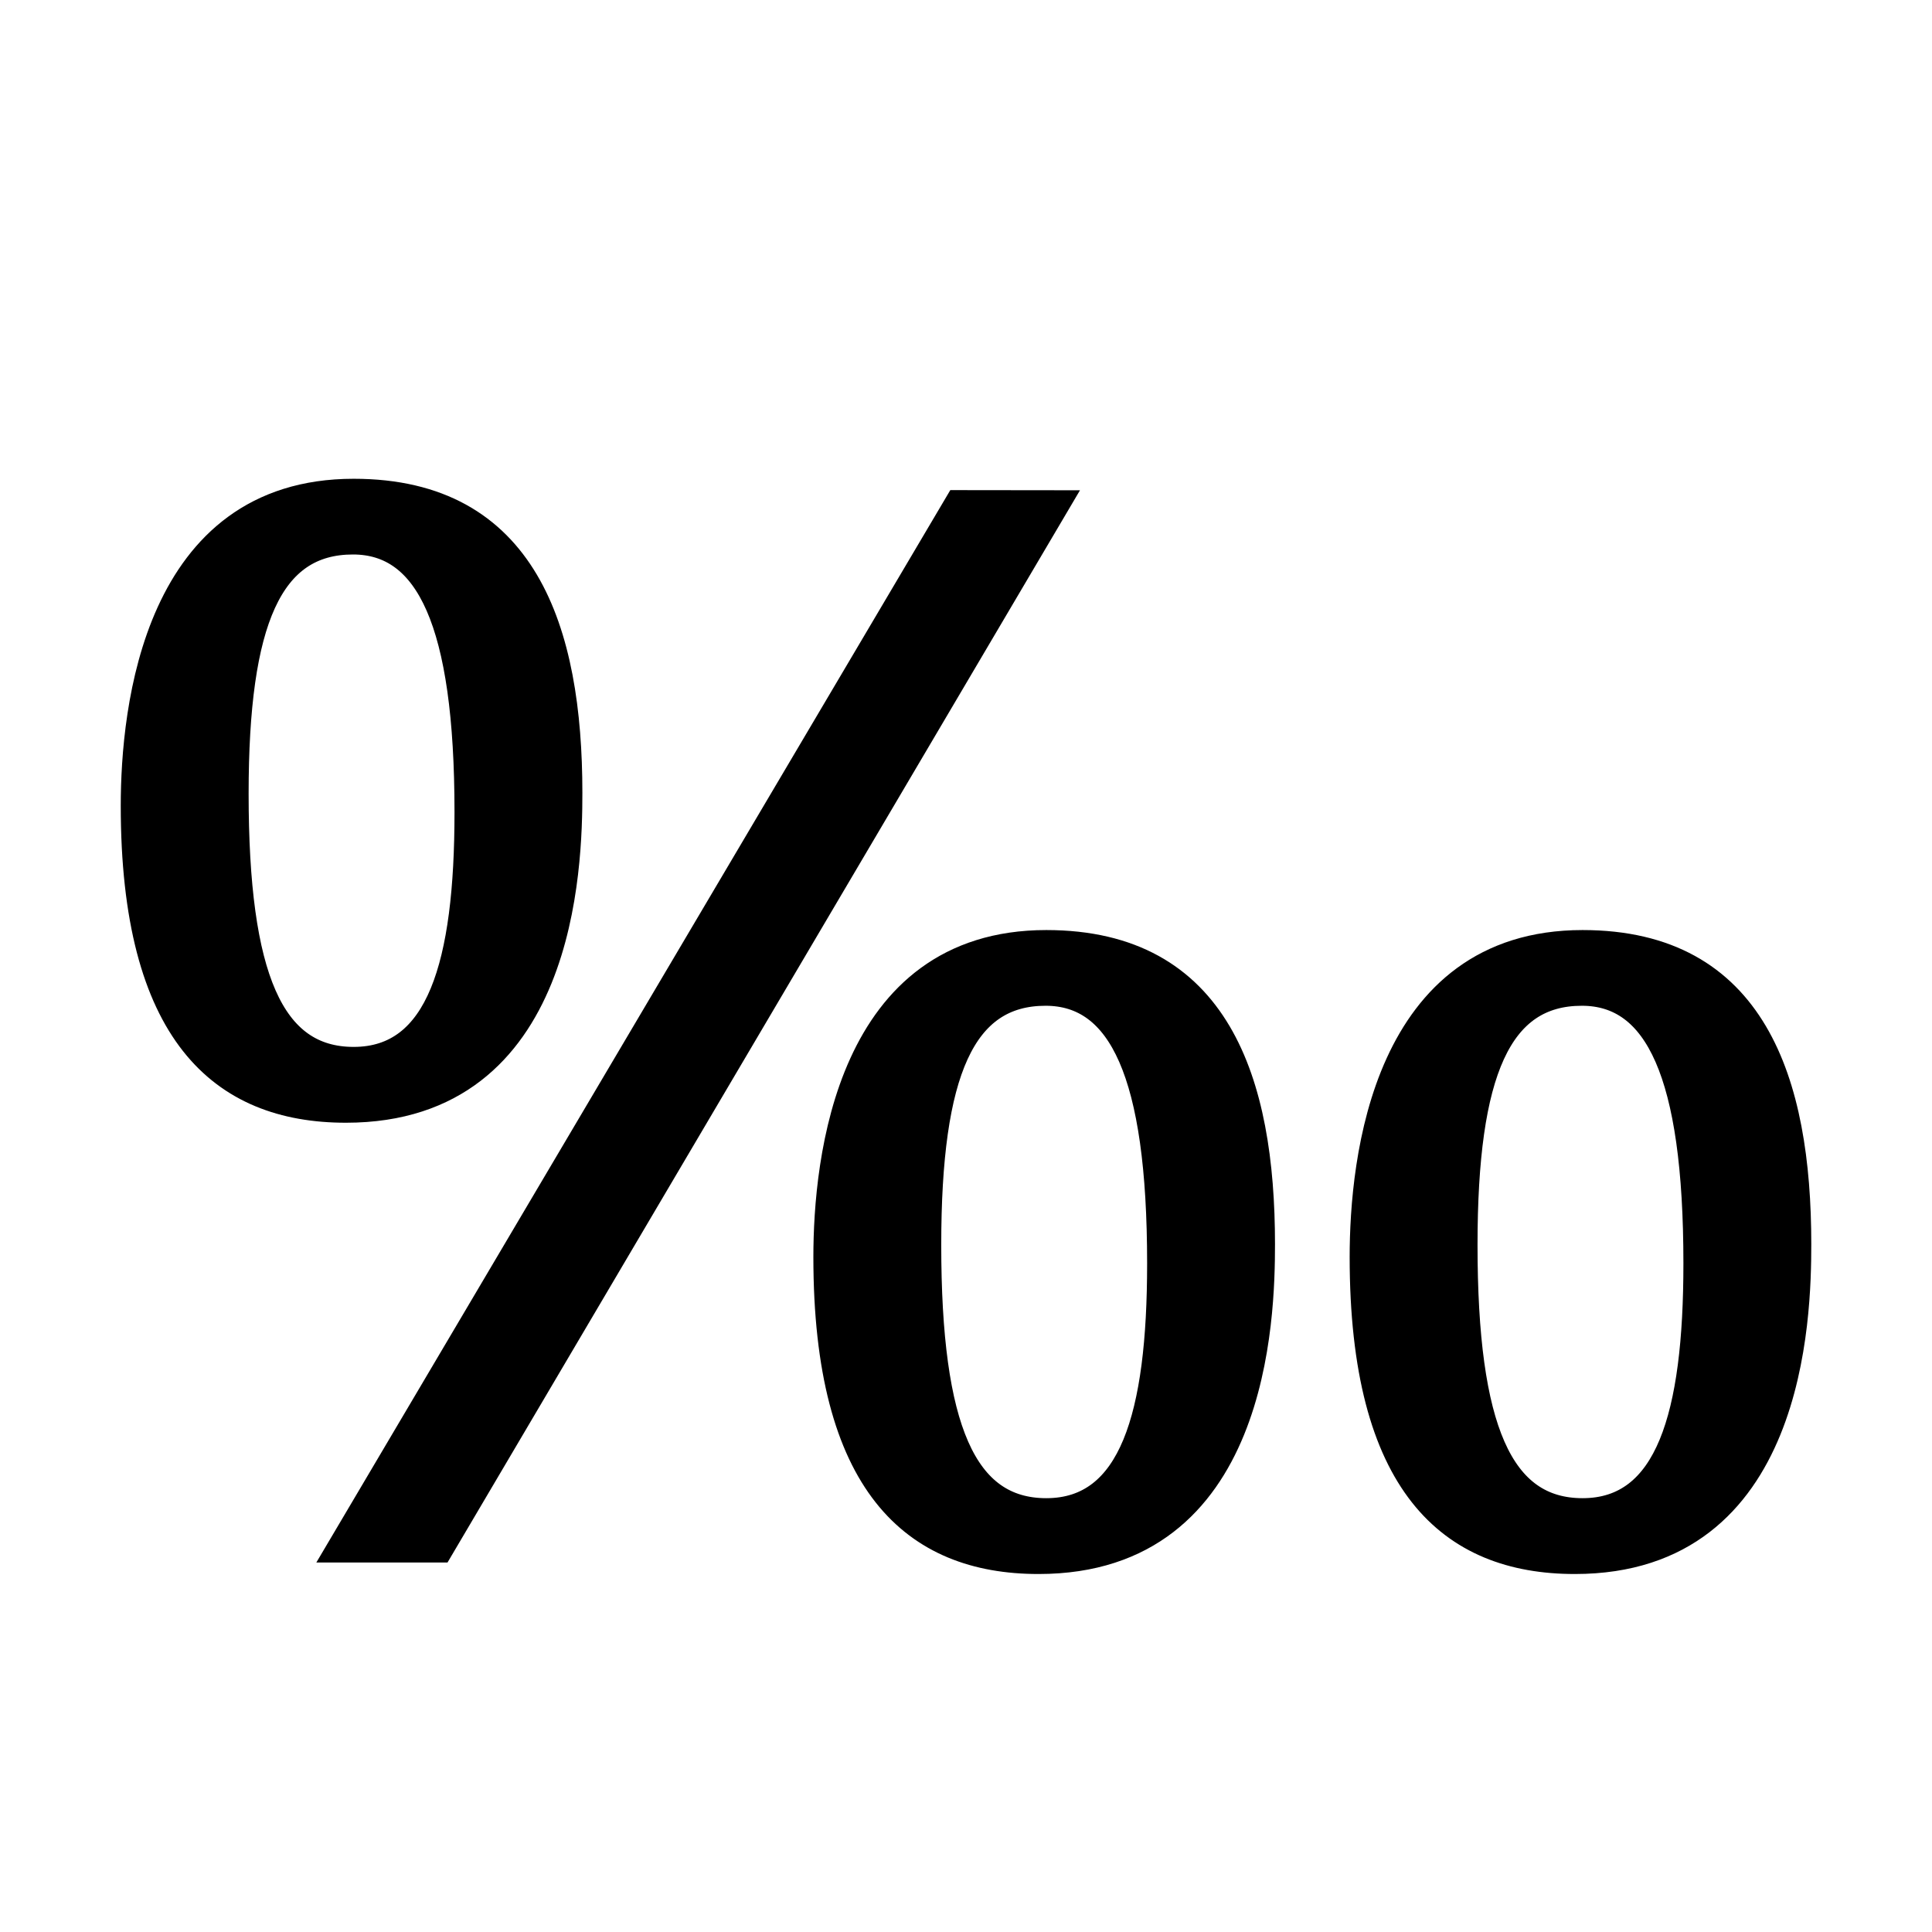
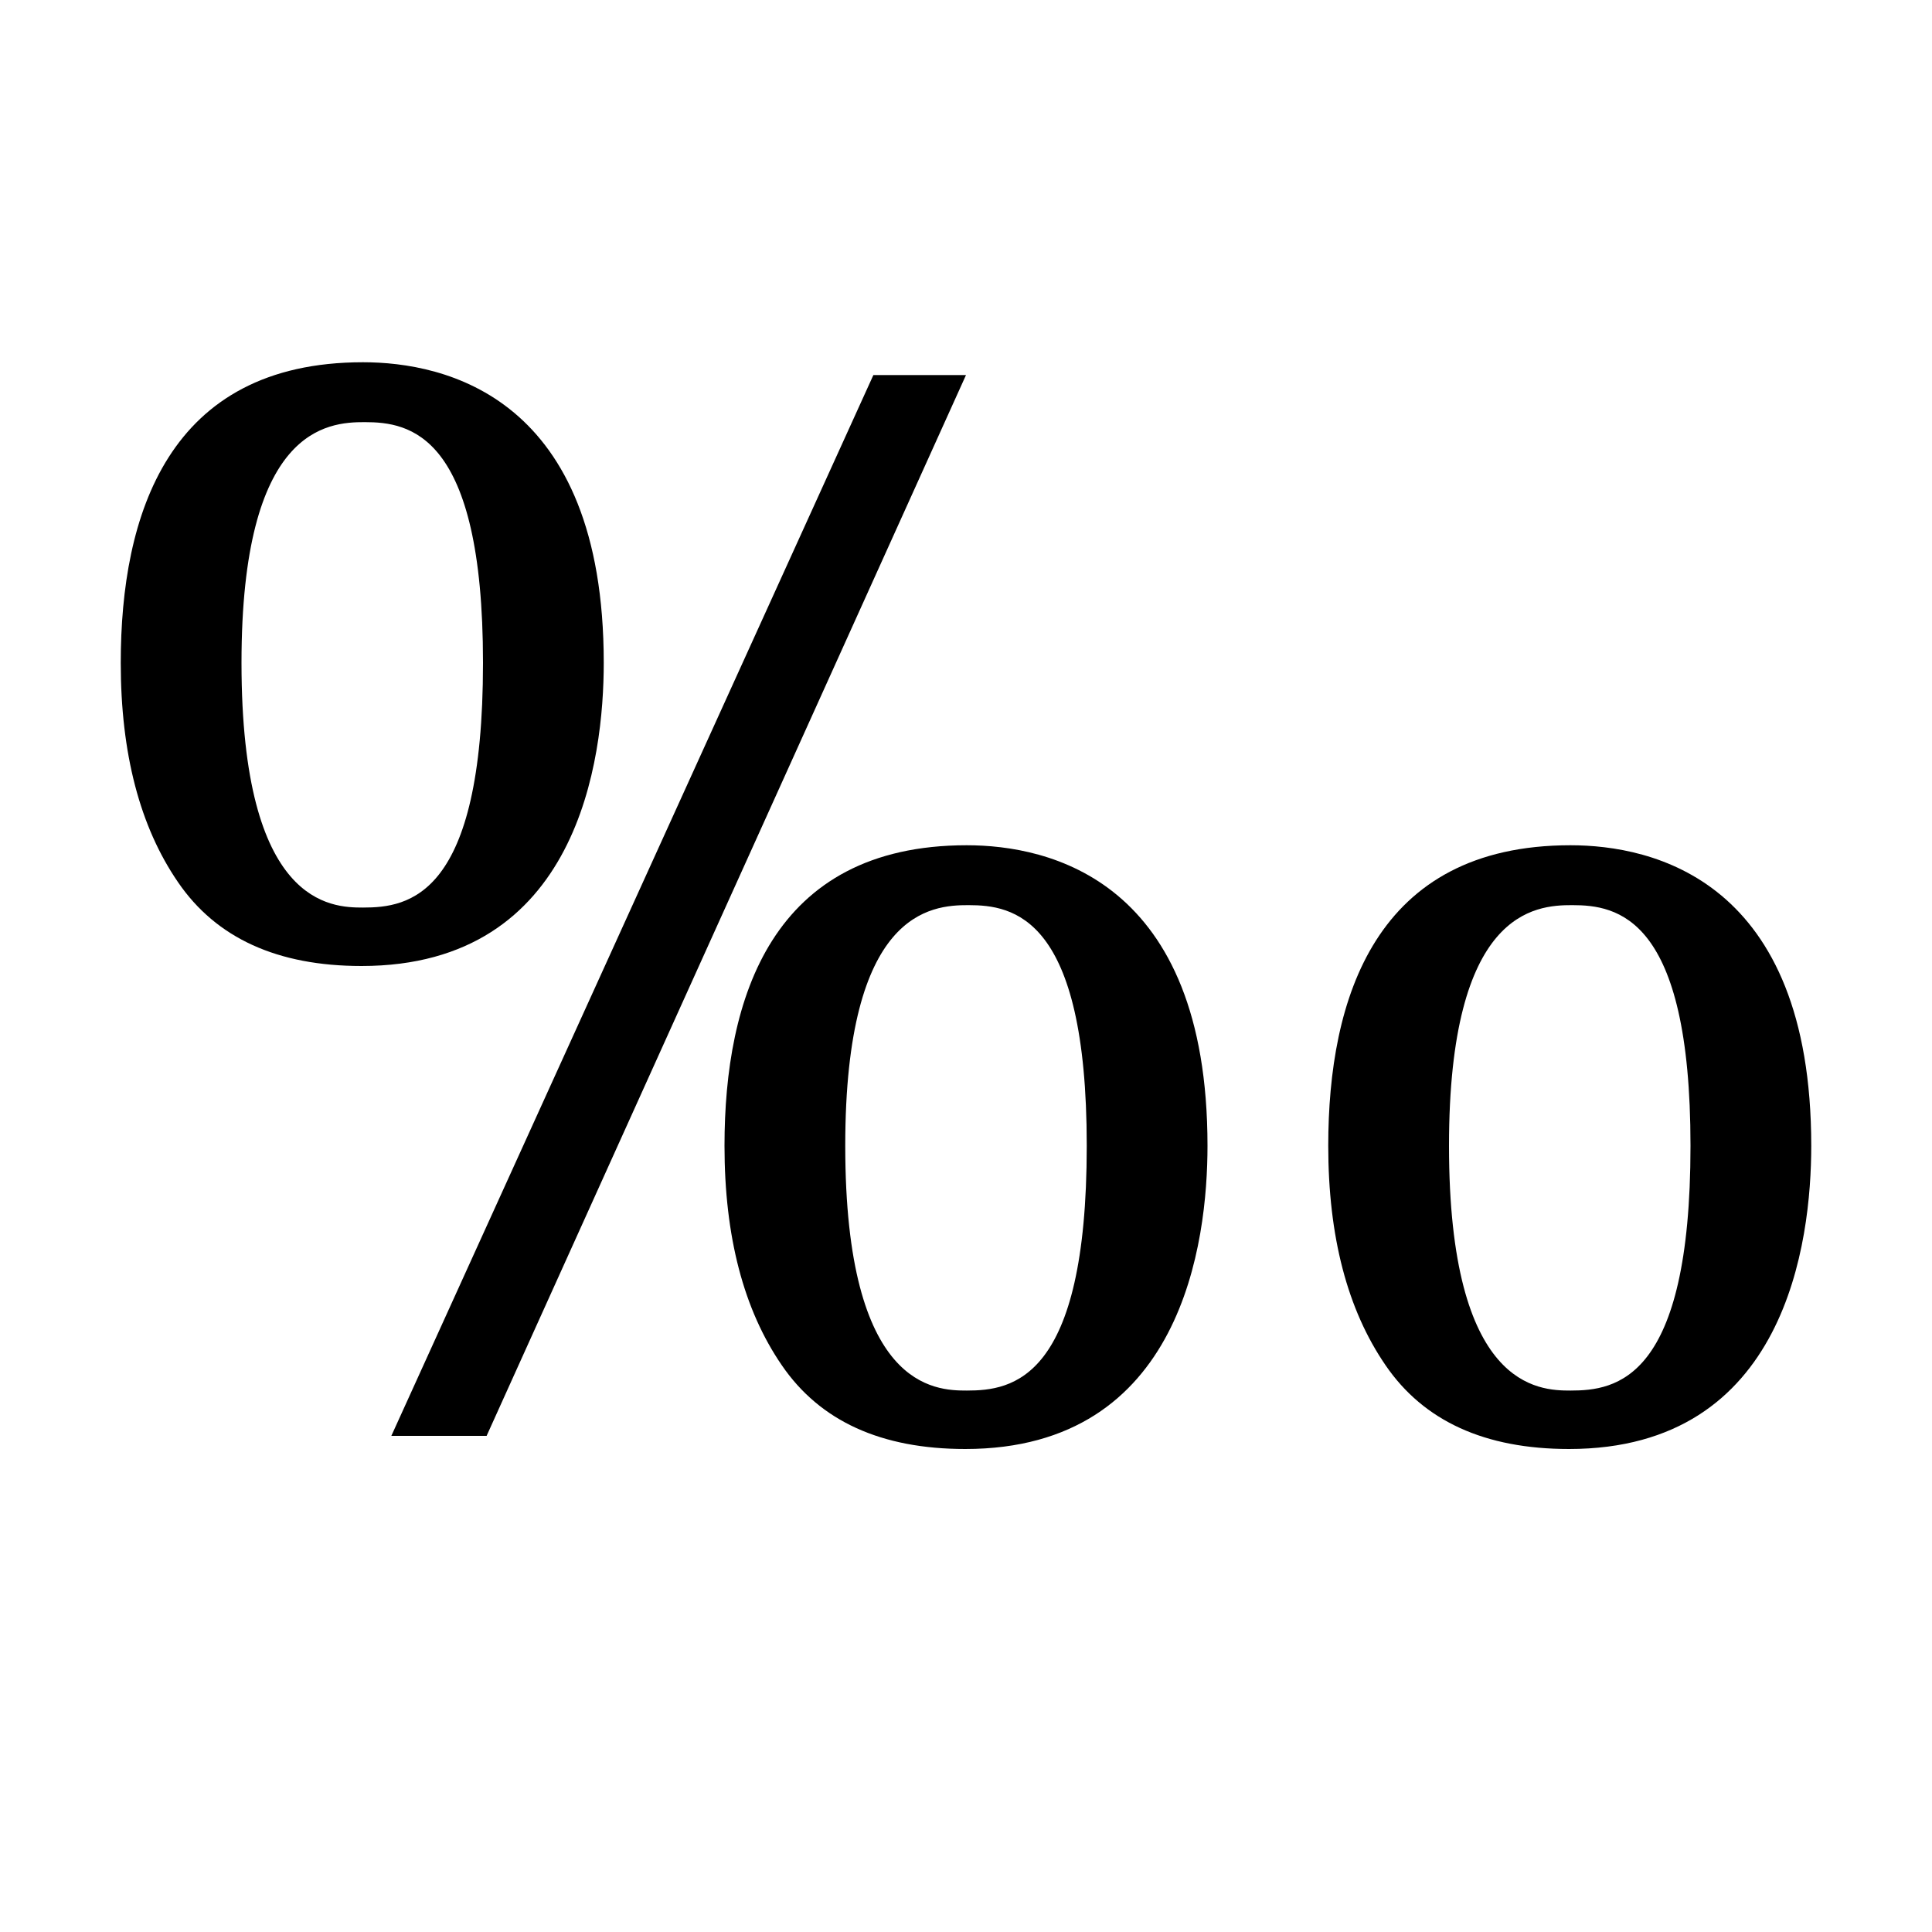
<svg xmlns="http://www.w3.org/2000/svg" xmlns:xlink="http://www.w3.org/1999/xlink" width="16" height="16" viewBox="0 0 16 16" version="1.1" id="svg5" xml:space="preserve">
  <defs id="defs2" />
  <g id="layer1">
    <rect style="opacity:1;fill:#ffffff;stroke:none;stroke-width:4.438;stroke-linejoin:bevel;stop-color:#000000;fill-opacity:1" id="rect691" width="16" height="16" x="0" y="0" />
-     <path style="stroke:#000000;stroke-width:0.2;stroke-dasharray:none" d="M 8.769,4.16 3.649,12.84 H 2.795 l 5.132,-8.681 z" id="path8355" />
-     <path id="path8342" style="stroke:#000000;stroke-width:0.2;stroke-dasharray:none" d="m 4.723,6.566 c 0,0.603 -0.045,2.632 -1.858,2.632 C 1.829,9.198 1.1,8.559 1.1,6.673 1.1,5.871 1.283,4.065 2.929,4.065 c 1.424,0 1.794,1.153 1.794,2.501 z M 2.923,4.492 c -0.68,0 -0.964,0.645 -0.964,2.08 0,1.522 0.294,2.198 0.97,2.198 0.703,0 0.935,-0.78 0.935,-2.044 0,-1.577 -0.324,-2.234 -0.941,-2.234 z" />
-     <use x="0" y="0" xlink:href="#path8342" id="use8366" transform="translate(5.735971,3.737301)" style="stroke-width:1.014" />
-     <use x="0" y="0" xlink:href="#path8342" id="use8368" transform="translate(10.17728,3.737301)" style="stroke-width:1.014" />
+     <path style="stroke-width:1" d="M 11.109,11.4 Z" id="path14270" />
+     <path style="stroke-width:1" d="M 3.241,11.891 7.233,3.106 H 8 l -3.97,8.785 z" id="path16489" />
+     <path id="path18080" style="stroke-width:1" d="m 2,5.489 c 0,2.012 0.745,2.027 1.007,2.027 0.375,0 0.993,-0.085 0.993,-2.027 0,-1.902 -0.61,-1.993 -0.979,-1.993 C 2.709,3.495 2,3.546 2,5.489 Z m 3,0 c 0,0.793 -0.207,2.511 -2.006,2.511 -0.696,0 -1.203,-0.231 -1.519,-0.693 C 1.158,6.846 1,6.239 1,5.489 c 0,-1.219 0.388,-2.489 2.006,-2.489 0.678,0 1.994,0.284 1.994,2.489 z" />
+     <use x="0" y="0" xlink:href="#path18080" id="use18087" transform="translate(5,4)" />
+     <use x="0" y="0" xlink:href="#path18080" id="use18089" transform="translate(10,4)" />
  </g>
</svg>
